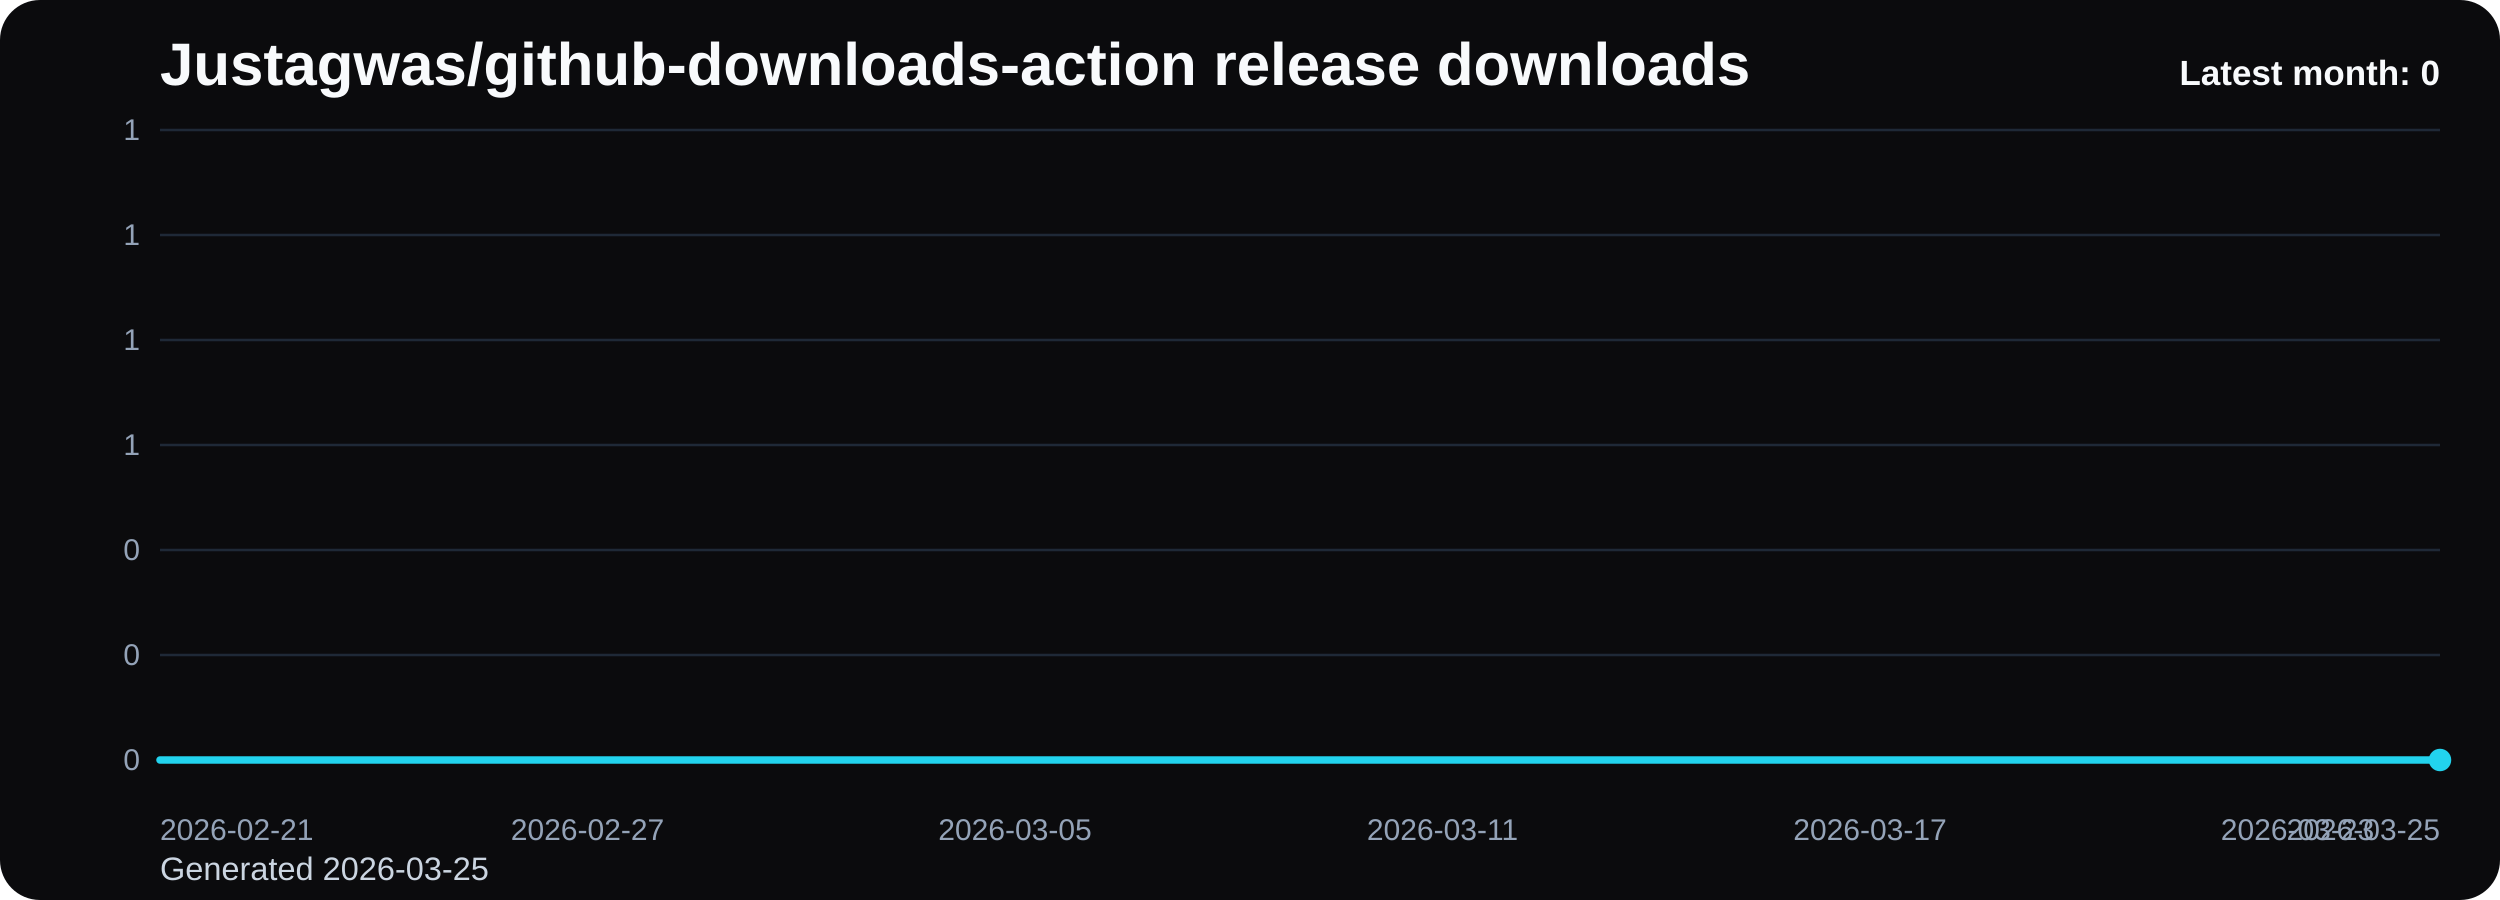
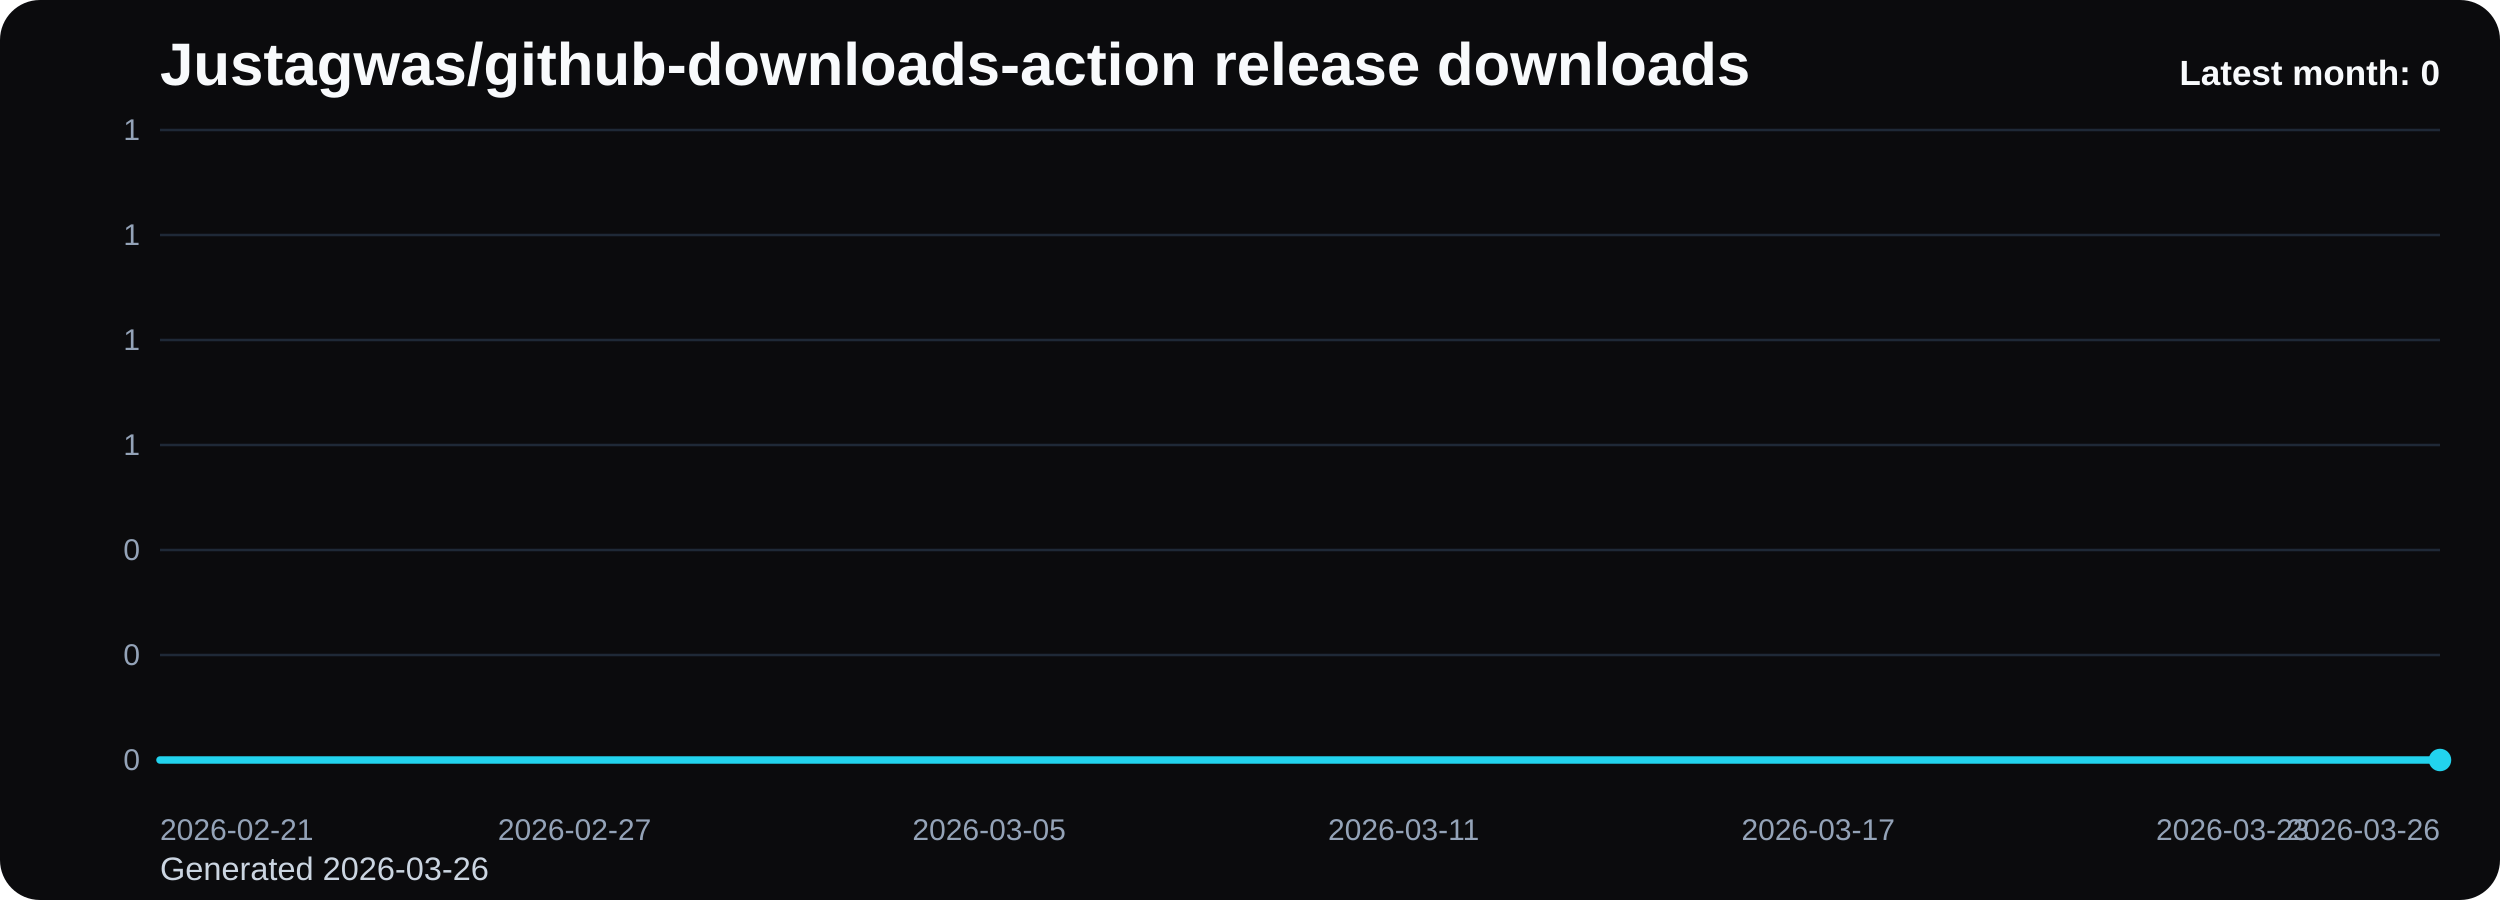
<svg xmlns="http://www.w3.org/2000/svg" viewBox="0 0 1000 360" role="img" aria-label="Justagwas/github-downloads-action release downloads chart">
  <defs>
    <linearGradient id="fill-monthly-black" x1="0" y1="0" x2="0" y2="1">
      <stop offset="0%" stop-color="#22d3ee" stop-opacity="0.32" />
      <stop offset="100%" stop-color="#22d3ee" stop-opacity="0.05" />
    </linearGradient>
    <style>
      .bg { fill: #0b0b0d; }
      .title { font: 700 24px Arial, sans-serif; fill: #f8fafc; }
      .sub { font: 400 13px Arial, sans-serif; fill: #cbd5e1; }
      .grid { stroke: #1f2937; stroke-width: 1; }
      .axis { font: 400 12px Arial, sans-serif; fill: #94a3b8; }
      .line { fill: none; stroke: #22d3ee; stroke-width: 3; stroke-linecap: round; stroke-linejoin: round; }
      .dot { fill: #22d3ee; }
      .value { font: 600 11px Arial, sans-serif; fill: #cbd5e1; }
      .latest { font: 700 14px Arial, sans-serif; fill: #f8fafc; }
    </style>
  </defs>
  <rect class="bg" x="0" y="0" width="1000" height="360" rx="16" />
  <text class="title" x="64" y="34">Justagwas/github-downloads-action release downloads</text>
-   <text class="sub" x="64" y="352">Generated 2026-03-25</text>
+   <text class="sub" x="64" y="352">Generated 2026-03-26</text>
  <line x1="64" y1="52.00" x2="976" y2="52.00" class="grid" />
  <text x="56" y="56.00" text-anchor="end" class="axis">1</text>
  <line x1="64" y1="94.00" x2="976" y2="94.00" class="grid" />
  <text x="56" y="98.00" text-anchor="end" class="axis">1</text>
  <line x1="64" y1="136.00" x2="976" y2="136.00" class="grid" />
  <text x="56" y="140.00" text-anchor="end" class="axis">1</text>
  <line x1="64" y1="178.00" x2="976" y2="178.00" class="grid" />
  <text x="56" y="182.00" text-anchor="end" class="axis">1</text>
  <line x1="64" y1="220.00" x2="976" y2="220.00" class="grid" />
  <text x="56" y="224.00" text-anchor="end" class="axis">0</text>
  <line x1="64" y1="262.00" x2="976" y2="262.00" class="grid" />
  <text x="56" y="266.00" text-anchor="end" class="axis">0</text>
  <line x1="64" y1="304.00" x2="976" y2="304.00" class="grid" />
  <text x="56" y="308.00" text-anchor="end" class="axis">0</text>
-   <path d="M 64.00 304 L 64.00 304.00 L 92.50 304.00 L 121.00 304.00 L 149.50 304.00 L 178.00 304.00 L 206.50 304.00 L 235.00 304.00 L 263.50 304.00 L 292.00 304.00 L 320.50 304.00 L 349.00 304.00 L 377.50 304.00 L 406.00 304.00 L 434.50 304.00 L 463.00 304.00 L 491.50 304.00 L 520.00 304.00 L 548.50 304.00 L 577.00 304.00 L 605.50 304.00 L 634.00 304.00 L 662.50 304.00 L 691.00 304.00 L 719.50 304.00 L 748.00 304.00 L 776.50 304.00 L 805.00 304.00 L 833.50 304.00 L 862.00 304.00 L 890.50 304.00 L 919.00 304.00 L 947.50 304.00 L 976.00 304.00 L 976.00 304 Z" fill="url(#fill-monthly-black)" />
-   <polyline class="line" points="64.00,304.00 92.50,304.00 121.00,304.00 149.50,304.00 178.00,304.00 206.50,304.00 235.00,304.00 263.50,304.00 292.00,304.00 320.50,304.00 349.00,304.00 377.50,304.00 406.00,304.00 434.50,304.00 463.00,304.00 491.50,304.00 520.00,304.00 548.50,304.00 577.00,304.00 605.50,304.00 634.00,304.00 662.50,304.00 691.00,304.00 719.50,304.00 748.00,304.00 776.50,304.00 805.00,304.00 833.50,304.00 862.00,304.00 890.50,304.00 919.00,304.00 947.50,304.00 976.00,304.00" />
+   <path d="M 64.00 304 L 64.00 304.00 L 91.64 304.00 L 119.27 304.00 L 146.91 304.00 L 174.55 304.00 L 202.18 304.00 L 229.82 304.00 L 257.45 304.00 L 285.09 304.00 L 312.73 304.00 L 340.36 304.00 L 368.00 304.00 L 395.64 304.00 L 423.27 304.00 L 450.91 304.00 L 478.55 304.00 L 506.18 304.00 L 533.82 304.00 L 561.45 304.00 L 589.09 304.00 L 616.73 304.00 L 644.36 304.00 L 672.00 304.00 L 699.64 304.00 L 727.27 304.00 L 754.91 304.00 L 782.55 304.00 L 810.18 304.00 L 837.82 304.00 L 865.45 304.00 L 893.09 304.00 L 920.73 304.00 L 948.36 304.00 L 976.00 304.00 L 976.00 304 Z" fill="url(#fill-monthly-black)" />
+   <polyline class="line" points="64.00,304.00 91.64,304.00 119.27,304.00 146.91,304.00 174.55,304.00 202.18,304.00 229.82,304.00 257.45,304.00 285.09,304.00 312.73,304.00 340.36,304.00 368.00,304.00 395.64,304.00 423.27,304.00 450.91,304.00 478.55,304.00 506.18,304.00 533.82,304.00 561.45,304.00 589.09,304.00 616.73,304.00 644.36,304.00 672.00,304.00 699.64,304.00 727.27,304.00 754.91,304.00 782.55,304.00 810.18,304.00 837.82,304.00 865.45,304.00 893.09,304.00 920.73,304.00 948.36,304.00 976.00,304.00" />
  <circle class="dot" cx="976.00" cy="304.00" r="4.5" />
  <text class="axis" x="64.00" y="336" text-anchor="start">2026-02-21</text>
-   <text class="axis" x="235.00" y="336" text-anchor="middle">2026-02-27</text>
-   <text class="axis" x="406.00" y="336" text-anchor="middle">2026-03-05</text>
-   <text class="axis" x="577.00" y="336" text-anchor="middle">2026-03-11</text>
-   <text class="axis" x="748.00" y="336" text-anchor="middle">2026-03-17</text>
-   <text class="axis" x="919.00" y="336" text-anchor="middle">2026-03-23</text>
-   <text class="axis" x="976.00" y="336" text-anchor="end">2026-03-25</text>
+   <text class="axis" x="229.82" y="336" text-anchor="middle">2026-02-27</text>
+   <text class="axis" x="395.64" y="336" text-anchor="middle">2026-03-05</text>
+   <text class="axis" x="561.45" y="336" text-anchor="middle">2026-03-11</text>
+   <text class="axis" x="727.27" y="336" text-anchor="middle">2026-03-17</text>
+   <text class="axis" x="893.09" y="336" text-anchor="middle">2026-03-23</text>
+   <text class="axis" x="976.00" y="336" text-anchor="end">2026-03-26</text>
  <text class="latest" x="976" y="34" text-anchor="end">Latest month: 0</text>
</svg>
